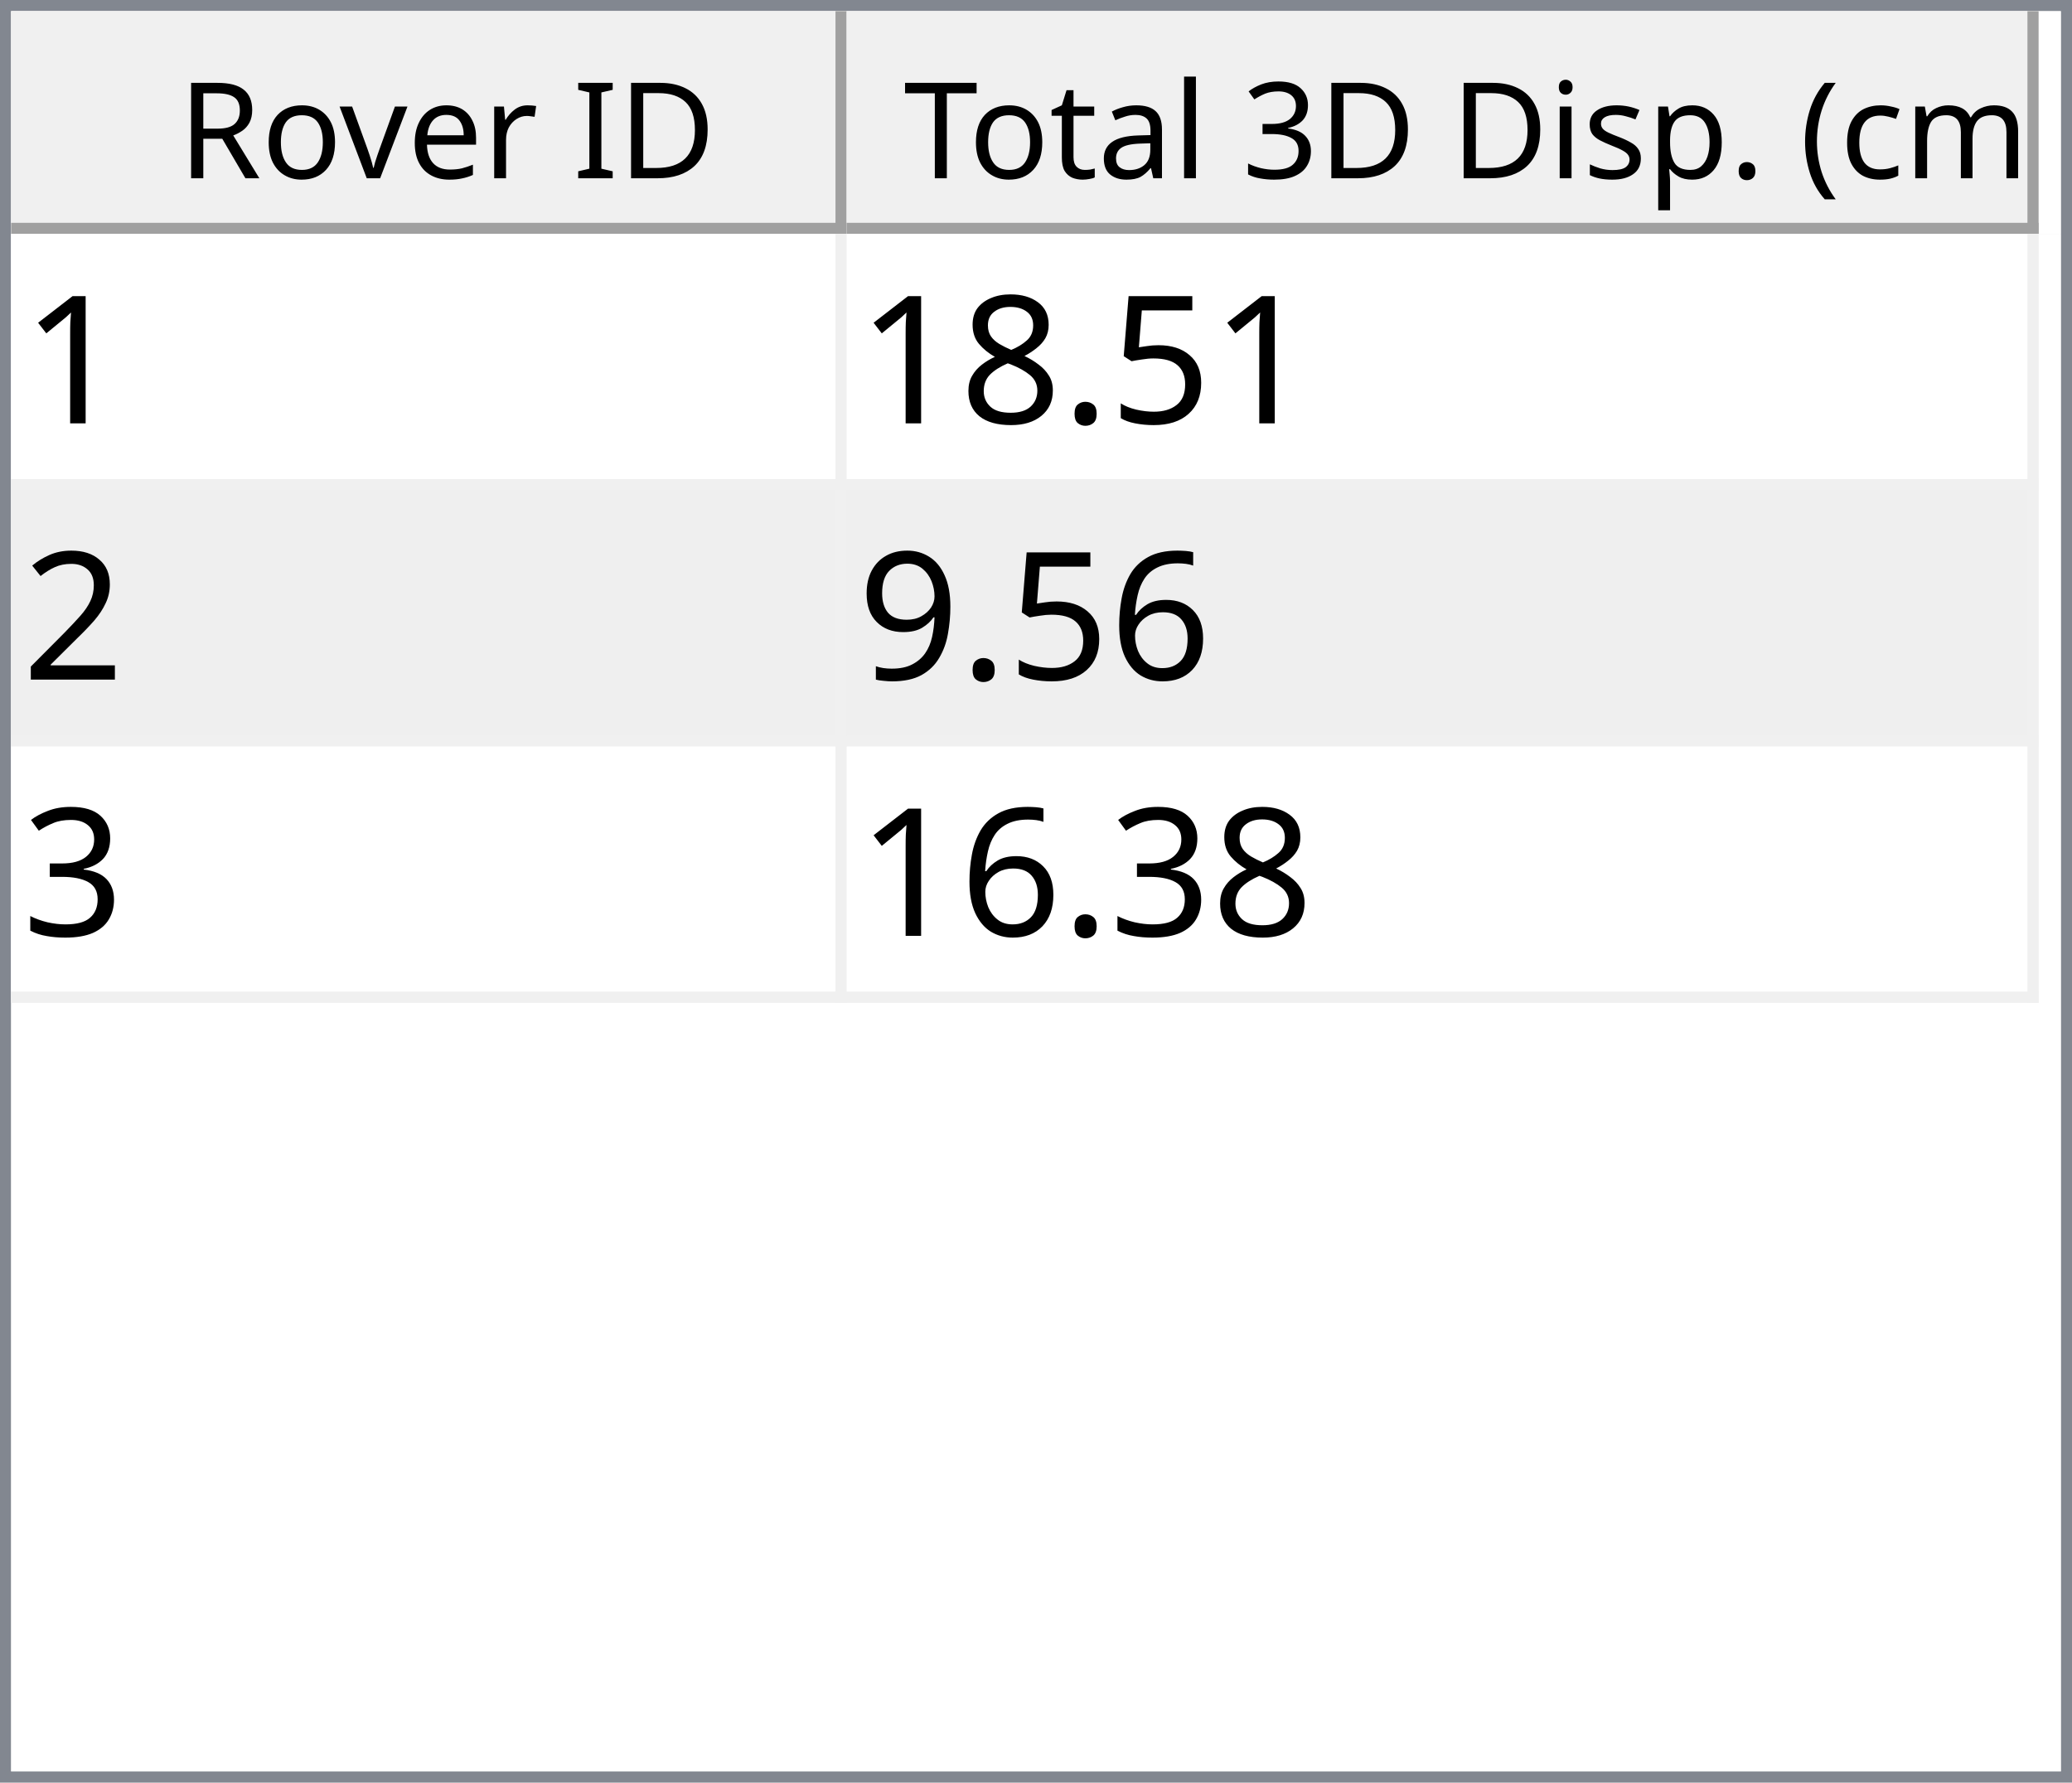
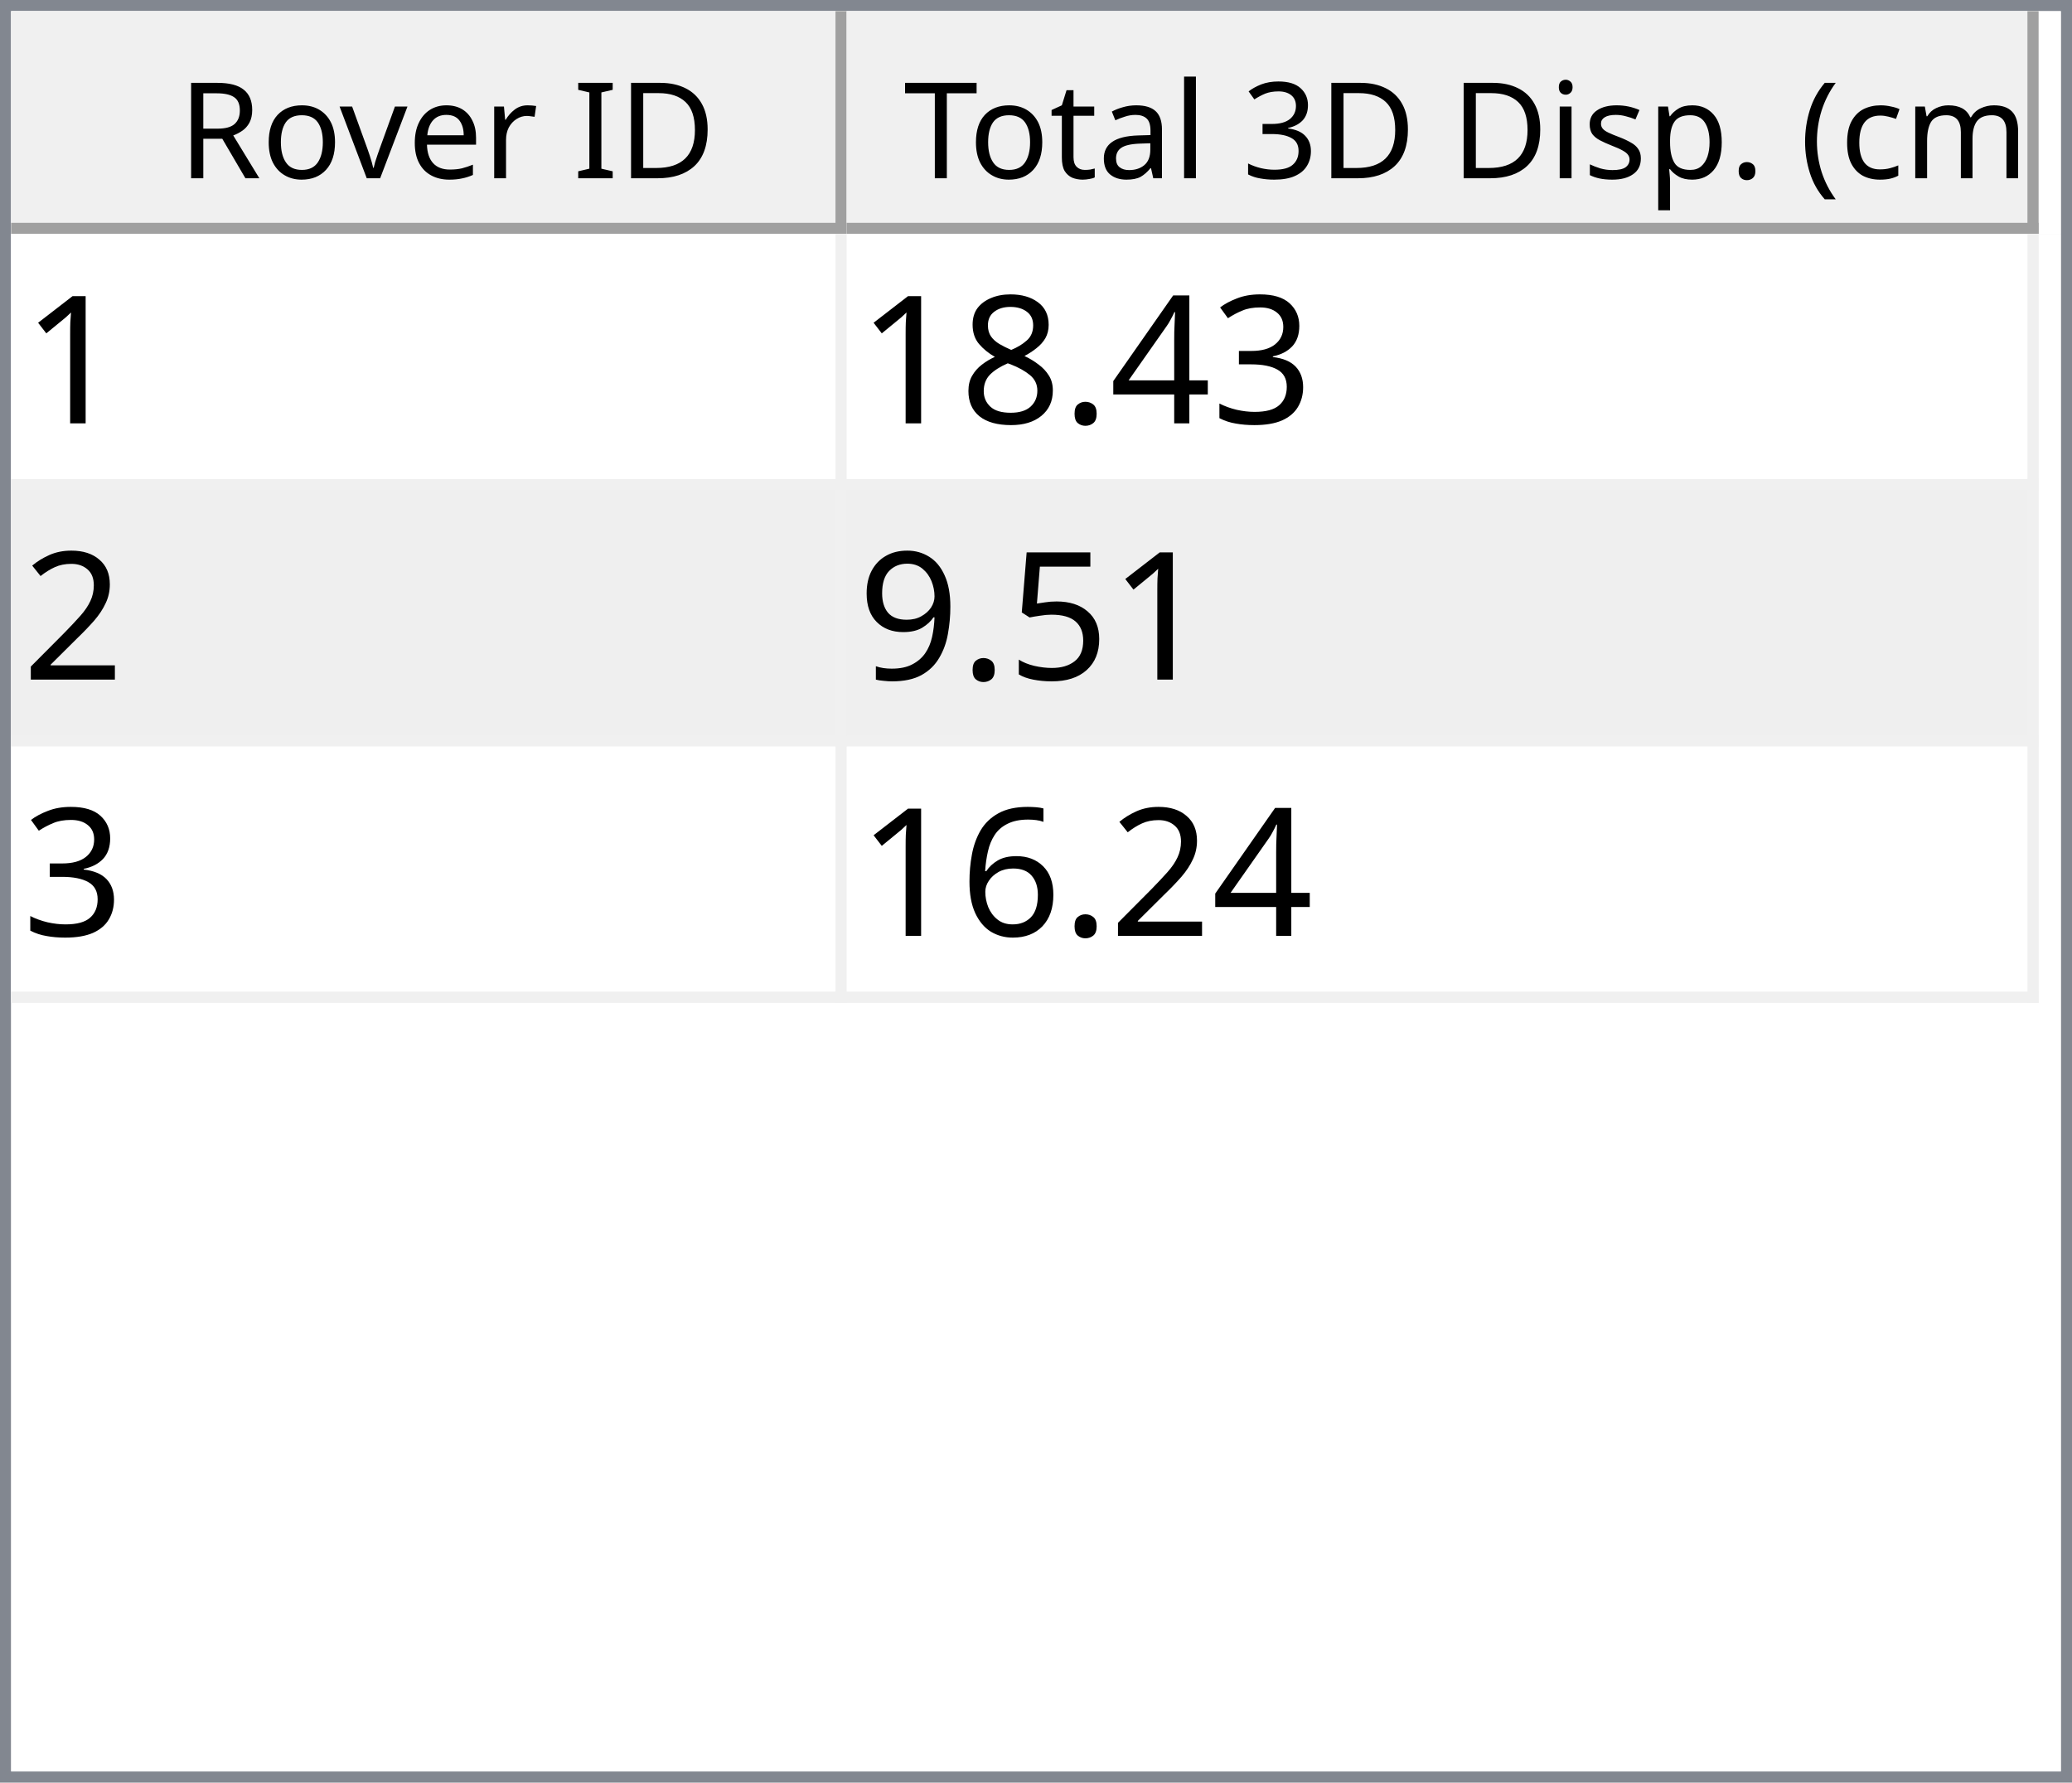
<svg xmlns="http://www.w3.org/2000/svg" style="fill-opacity:1; color-rendering:auto; color-interpolation:auto; text-rendering:auto; stroke:black; stroke-linecap:square; stroke-miterlimit:10; shape-rendering:auto; stroke-opacity:1; fill:black; stroke-dasharray:none; font-weight:normal; stroke-width:1; font-family:'Dialog'; font-style:normal; stroke-linejoin:miter; font-size:12px; stroke-dashoffset:0; image-rendering:auto;" width="186" height="160">
  <defs id="genericDefs" />
  <g>
    <defs id="defs1">
      <clipPath clipPathUnits="userSpaceOnUse" id="clipPath1">
        <path d="M0 0 L186 0 L186 160 L0 160 L0 0 Z" />
      </clipPath>
      <clipPath clipPathUnits="userSpaceOnUse" id="clipPath2">
        <path d="M0 0 L0 160 L186 160 L186 0 Z" />
      </clipPath>
      <clipPath clipPathUnits="userSpaceOnUse" id="clipPath3">
        <path d="M0 0 L0 20 L184 20 L184 0 Z" />
      </clipPath>
      <clipPath clipPathUnits="userSpaceOnUse" id="clipPath4">
        <path d="M0 0 L0 20 L75 20 L75 0 Z" />
      </clipPath>
      <clipPath clipPathUnits="userSpaceOnUse" id="clipPath5">
        <path d="M1 1 L1 19 L74 19 L74 1 Z" />
      </clipPath>
      <clipPath clipPathUnits="userSpaceOnUse" id="clipPath6">
        <path d="M0 0 L0 18 L73 18 L73 0 Z" />
      </clipPath>
      <clipPath clipPathUnits="userSpaceOnUse" id="clipPath7">
        <path d="M-0.5 -0.5 L-0.5 19.5 L74.5 19.5 L74.5 -0.5 Z" />
      </clipPath>
      <clipPath clipPathUnits="userSpaceOnUse" id="clipPath8">
        <path d="M0 0 L0 20 L107 20 L107 0 Z" />
      </clipPath>
      <clipPath clipPathUnits="userSpaceOnUse" id="clipPath9">
        <path d="M1 1 L1 19 L106 19 L106 1 Z" />
      </clipPath>
      <clipPath clipPathUnits="userSpaceOnUse" id="clipPath10">
        <path d="M0 0 L0 18 L105 18 L105 0 Z" />
      </clipPath>
      <clipPath clipPathUnits="userSpaceOnUse" id="clipPath11">
        <path d="M-0.5 -0.5 L-0.5 19.5 L106.5 19.5 L106.5 -0.5 Z" />
      </clipPath>
      <clipPath clipPathUnits="userSpaceOnUse" id="clipPath12">
        <path d="M0 0 L0 138 L184 138 L184 0 Z" />
      </clipPath>
      <clipPath clipPathUnits="userSpaceOnUse" id="clipPath13">
        <path d="M0 0 L0 69 L182 69 L182 0 Z" />
      </clipPath>
      <clipPath clipPathUnits="userSpaceOnUse" id="clipPath14">
        <path d="M-0.5 -0.5 L-0.5 68.5 L181.5 68.5 L181.5 -0.5 Z" />
      </clipPath>
      <clipPath clipPathUnits="userSpaceOnUse" id="clipPath15">
        <path d="M0 0 L0 22 L74 22 L74 0 Z" />
      </clipPath>
      <clipPath clipPathUnits="userSpaceOnUse" id="clipPath16">
        <path d="M0 0 L0 22 L106 22 L106 0 Z" />
      </clipPath>
      <font horiz-adv-x="64.551" id="font1">
        <font-face ascent="107.91" descent="25.098" units-per-em="100" style="font-style:normal; font-family:Segoe UI; font-weight:normal;" />
        <missing-glyph horiz-adv-x="64.551" d="M8.109 0 L8.109 68.266 L56.453 68.266 L56.453 0 L8.109 0 ZM15.328 7.234 L49.219 7.234 L49.219 61.031 L15.328 61.031 L15.328 7.234 Z" />
        <glyph unicode="D" horiz-adv-x="70.117" d="M9.188 0 L9.188 70.016 L28.516 70.016 Q65.531 70.016 65.531 35.891 Q65.531 19.672 55.25 9.836 Q44.969 0 27.734 0 L9.188 0 ZM17.391 62.594 L17.391 7.422 L27.828 7.422 Q41.609 7.422 49.273 14.797 Q56.938 22.172 56.938 35.688 Q56.938 62.594 28.328 62.594 L17.391 62.594 Z" />
        <glyph unicode="I" horiz-adv-x="26.611" d="M17.391 0 L9.188 0 L9.188 70.016 L17.391 70.016 L17.391 0 Z" />
        <glyph unicode=" " horiz-adv-x="27.393" d="" />
        <glyph unicode="r" horiz-adv-x="34.766" d="M34.188 41.891 Q32.078 43.5 28.125 43.5 Q23 43.5 19.555 38.672 Q16.109 33.844 16.109 25.484 L16.109 0 L8.109 0 L8.109 50 L16.109 50 L16.109 39.703 L16.312 39.703 Q18.016 44.969 21.531 47.922 Q25.047 50.875 29.391 50.875 Q32.516 50.875 34.188 50.203 L34.188 41.891 Z" />
        <glyph unicode="e" horiz-adv-x="52.295" d="M48.297 23 L12.984 23 Q13.188 14.656 17.484 10.109 Q21.781 5.562 29.297 5.562 Q37.75 5.562 44.828 11.141 L44.828 3.609 Q38.234 -1.172 27.391 -1.172 Q16.797 -1.172 10.742 5.641 Q4.688 12.453 4.688 24.812 Q4.688 36.469 11.305 43.82 Q17.922 51.172 27.734 51.172 Q37.547 51.172 42.922 44.828 Q48.297 38.484 48.297 27.203 L48.297 23 ZM40.094 29.781 Q40.047 36.719 36.75 40.578 Q33.453 44.438 27.594 44.438 Q21.922 44.438 17.969 40.383 Q14.016 36.328 13.094 29.781 L40.094 29.781 Z" />
        <glyph unicode="v" horiz-adv-x="47.9" d="M47.406 50 L27.484 0 L19.625 0 L0.688 50 L9.469 50 L22.172 13.672 Q23.578 9.672 23.922 6.688 L24.125 6.688 Q24.609 10.453 25.688 13.484 L38.969 50 L47.406 50 Z" />
        <glyph unicode="o" horiz-adv-x="58.594" d="M29 -1.172 Q17.922 -1.172 11.305 5.836 Q4.688 12.844 4.688 24.422 Q4.688 37.016 11.57 44.094 Q18.453 51.172 30.172 51.172 Q41.359 51.172 47.633 44.289 Q53.906 37.406 53.906 25.203 Q53.906 13.234 47.141 6.031 Q40.375 -1.172 29 -1.172 ZM29.594 44.438 Q21.875 44.438 17.383 39.188 Q12.891 33.938 12.891 24.703 Q12.891 15.828 17.43 10.695 Q21.969 5.562 29.594 5.562 Q37.359 5.562 41.531 10.594 Q45.703 15.625 45.703 24.906 Q45.703 34.281 41.531 39.359 Q37.359 44.438 29.594 44.438 Z" />
        <glyph unicode="R" horiz-adv-x="59.814" d="M59.375 0 L49.609 0 L37.891 19.625 Q36.281 22.359 34.766 24.289 Q33.25 26.219 31.664 27.438 Q30.078 28.656 28.25 29.219 Q26.422 29.781 24.125 29.781 L17.391 29.781 L17.391 0 L9.188 0 L9.188 70.016 L30.078 70.016 Q34.672 70.016 38.555 68.867 Q42.438 67.719 45.289 65.375 Q48.141 63.031 49.758 59.547 Q51.375 56.062 51.375 51.375 Q51.375 47.703 50.273 44.656 Q49.172 41.609 47.148 39.211 Q45.125 36.812 42.266 35.133 Q39.406 33.453 35.844 32.516 L35.844 32.328 Q37.594 31.547 38.891 30.547 Q40.188 29.547 41.359 28.18 Q42.531 26.812 43.68 25.078 Q44.828 23.344 46.234 21.047 L59.375 0 ZM17.391 62.594 L17.391 37.203 L28.516 37.203 Q31.594 37.203 34.203 38.133 Q36.812 39.062 38.719 40.797 Q40.625 42.531 41.703 45.047 Q42.781 47.562 42.781 50.688 Q42.781 56.297 39.141 59.445 Q35.5 62.594 28.609 62.594 L17.391 62.594 Z" />
        <glyph unicode=")" horiz-adv-x="30.176" d="M8.297 -15.922 L1.172 -15.922 Q16.406 2.344 16.406 26.812 Q16.406 51.469 1.078 70.016 L8.297 70.016 Q23.531 52.156 23.531 26.703 Q23.531 1.375 8.297 -15.922 Z" />
        <glyph unicode="m" horiz-adv-x="86.133" d="M79.109 0 L71.094 0 L71.094 28.719 Q71.094 37.016 68.531 40.727 Q65.969 44.438 59.906 44.438 Q54.781 44.438 51.195 39.75 Q47.609 35.062 47.609 28.516 L47.609 0 L39.594 0 L39.594 29.688 Q39.594 44.438 28.219 44.438 Q22.953 44.438 19.531 40.016 Q16.109 35.594 16.109 28.516 L16.109 0 L8.109 0 L8.109 50 L16.109 50 L16.109 42.094 L16.312 42.094 Q21.625 51.172 31.844 51.172 Q36.969 51.172 40.773 48.312 Q44.578 45.453 46 40.828 Q51.562 51.172 62.594 51.172 Q79.109 51.172 79.109 30.812 L79.109 0 Z" />
        <glyph unicode="c" horiz-adv-x="46.191" d="M42.188 2.297 Q36.422 -1.172 28.516 -1.172 Q17.828 -1.172 11.258 5.789 Q4.688 12.75 4.688 23.828 Q4.688 36.188 11.766 43.68 Q18.844 51.172 30.672 51.172 Q37.25 51.172 42.281 48.734 L42.281 40.531 Q36.719 44.438 30.375 44.438 Q22.703 44.438 17.797 38.945 Q12.891 33.453 12.891 24.516 Q12.891 15.719 17.508 10.641 Q22.125 5.562 29.891 5.562 Q36.422 5.562 42.188 9.906 L42.188 2.297 Z" />
        <glyph unicode="(" horiz-adv-x="30.176" d="M29.109 -15.922 L21.969 -15.922 Q6.844 1.375 6.844 26.703 Q6.844 52.156 21.969 70.016 L29.203 70.016 Q13.875 51.469 13.875 26.812 Q13.875 2.344 29.109 -15.922 Z" />
        <glyph unicode="." horiz-adv-x="21.68" d="M10.891 -1.078 Q8.641 -1.078 7.055 0.539 Q5.469 2.156 5.469 4.391 Q5.469 6.641 7.055 8.273 Q8.641 9.906 10.891 9.906 Q13.188 9.906 14.797 8.273 Q16.406 6.641 16.406 4.391 Q16.406 2.156 14.797 0.539 Q13.188 -1.078 10.891 -1.078 Z" />
        <glyph unicode="p" horiz-adv-x="58.789" d="M16.312 7.234 L16.109 7.234 L16.109 -23 L8.109 -23 L8.109 50 L16.109 50 L16.109 41.219 L16.312 41.219 Q22.219 51.172 33.594 51.172 Q43.266 51.172 48.688 44.461 Q54.109 37.75 54.109 26.469 Q54.109 13.922 48 6.375 Q41.891 -1.172 31.297 -1.172 Q21.578 -1.172 16.312 7.234 ZM16.109 27.391 L16.109 20.406 Q16.109 14.203 20.141 9.883 Q24.172 5.562 30.375 5.562 Q37.641 5.562 41.773 11.133 Q45.906 16.703 45.906 26.609 Q45.906 34.969 42.047 39.703 Q38.188 44.438 31.594 44.438 Q24.609 44.438 20.359 39.578 Q16.109 34.719 16.109 27.391 Z" />
        <glyph unicode="s" horiz-adv-x="42.432" d="M5.078 1.812 L5.078 10.406 Q11.625 5.562 19.484 5.562 Q30.031 5.562 30.031 12.594 Q30.031 14.594 29.125 15.992 Q28.219 17.391 26.68 18.461 Q25.141 19.531 23.07 20.383 Q21 21.234 18.609 22.172 Q15.281 23.484 12.766 24.828 Q10.25 26.172 8.57 27.859 Q6.891 29.547 6.031 31.695 Q5.172 33.844 5.172 36.719 Q5.172 40.234 6.789 42.945 Q8.406 45.656 11.086 47.484 Q13.766 49.312 17.211 50.242 Q20.656 51.172 24.312 51.172 Q30.812 51.172 35.938 48.922 L35.938 40.828 Q30.422 44.438 23.25 44.438 Q21 44.438 19.195 43.922 Q17.391 43.406 16.094 42.477 Q14.797 41.547 14.086 40.258 Q13.375 38.969 13.375 37.406 Q13.375 35.453 14.086 34.133 Q14.797 32.812 16.164 31.789 Q17.531 30.766 19.484 29.938 Q21.438 29.109 23.922 28.125 Q27.25 26.859 29.883 25.516 Q32.516 24.172 34.375 22.484 Q36.234 20.797 37.234 18.602 Q38.234 16.406 38.234 13.375 Q38.234 9.672 36.602 6.938 Q34.969 4.203 32.234 2.398 Q29.5 0.594 25.93 -0.289 Q22.359 -1.172 18.453 -1.172 Q10.75 -1.172 5.078 1.812 Z" />
        <glyph unicode="i" horiz-adv-x="24.219" d="M12.203 62.703 Q10.062 62.703 8.547 64.164 Q7.031 65.625 7.031 67.875 Q7.031 70.125 8.547 71.609 Q10.062 73.094 12.203 73.094 Q14.406 73.094 15.945 71.609 Q17.484 70.125 17.484 67.875 Q17.484 65.719 15.945 64.211 Q14.406 62.703 12.203 62.703 ZM16.109 0 L8.109 0 L8.109 50 L16.109 50 L16.109 0 Z" />
        <glyph unicode="3" horiz-adv-x="53.906" d="M46.531 19.828 Q46.531 15.094 44.75 11.211 Q42.969 7.328 39.719 4.57 Q36.469 1.812 31.93 0.297 Q27.391 -1.219 21.922 -1.219 Q11.922 -1.219 6 2.594 L6 11.188 Q13.094 5.609 22.219 5.609 Q25.875 5.609 28.828 6.539 Q31.781 7.469 33.906 9.227 Q36.031 10.984 37.18 13.477 Q38.328 15.969 38.328 19.094 Q38.328 32.812 18.797 32.812 L12.984 32.812 L12.984 39.594 L18.5 39.594 Q35.797 39.594 35.797 52.484 Q35.797 64.406 22.609 64.406 Q15.188 64.406 8.688 59.422 L8.688 67.188 Q15.375 71.188 24.609 71.188 Q29 71.188 32.57 69.969 Q36.141 68.75 38.68 66.555 Q41.219 64.359 42.609 61.281 Q44 58.203 44 54.5 Q44 40.672 30.031 36.719 L30.031 36.531 Q33.594 36.141 36.625 34.797 Q39.656 33.453 41.852 31.305 Q44.047 29.156 45.289 26.25 Q46.531 23.344 46.531 19.828 Z" />
        <glyph unicode="l" horiz-adv-x="24.219" d="M16.109 0 L8.109 0 L8.109 74.031 L16.109 74.031 L16.109 0 Z" />
        <glyph unicode="a" horiz-adv-x="50.879" d="M43.891 0 L35.891 0 L35.891 7.812 L35.688 7.812 Q30.469 -1.172 20.312 -1.172 Q12.844 -1.172 8.617 2.781 Q4.391 6.734 4.391 13.281 Q4.391 27.297 20.906 29.594 L35.891 31.688 Q35.891 44.438 25.594 44.438 Q16.547 44.438 9.281 38.281 L9.281 46.484 Q16.656 51.172 26.266 51.172 Q43.891 51.172 43.891 32.516 L43.891 0 ZM35.891 25.297 L23.828 23.641 Q18.266 22.859 15.43 20.875 Q12.594 18.891 12.594 13.875 Q12.594 10.203 15.211 7.883 Q17.828 5.562 22.172 5.562 Q28.125 5.562 32.008 9.742 Q35.891 13.922 35.891 20.312 L35.891 25.297 Z" />
        <glyph unicode="t" horiz-adv-x="33.887" d="M31.297 0.484 Q28.469 -1.078 23.828 -1.078 Q10.688 -1.078 10.688 13.578 L10.688 43.172 L2.094 43.172 L2.094 50 L10.688 50 L10.688 62.203 L18.703 64.797 L18.703 50 L31.297 50 L31.297 43.172 L18.703 43.172 L18.703 14.984 Q18.703 9.969 20.414 7.82 Q22.125 5.672 26.078 5.672 Q29.109 5.672 31.297 7.328 L31.297 0.484 Z" />
        <glyph unicode="T" horiz-adv-x="52.393" d="M50.594 62.594 L30.375 62.594 L30.375 0 L22.172 0 L22.172 62.594 L2 62.594 L2 70.016 L50.594 70.016 L50.594 62.594 Z" />
      </font>
      <font horiz-adv-x="75.0" id="font2">
        <font-face ascent="100.537" descent="21.973" units-per-em="100" style="font-style:normal; font-family:sans-serif; font-weight:normal;" />
        <missing-glyph horiz-adv-x="75.0" d="M12.5 0 L12.5 62.5 L62.5 62.5 L62.5 0 L12.5 0 ZM14.062 1.562 L60.938 1.562 L60.938 60.938 L14.062 60.938 L14.062 1.562 Z" />
        <glyph unicode="1" horiz-adv-x="55.615" d="M37.25 0 L28.469 0 L28.469 56 Q25.297 52.984 20.141 49.953 Q14.984 46.922 10.891 45.406 L10.891 53.906 Q18.266 57.375 23.781 62.305 Q29.297 67.234 31.594 71.875 L37.25 71.875 L37.25 0 Z" />
-         <glyph unicode="5" horiz-adv-x="55.615" d="M4.156 18.75 L13.375 19.531 Q14.406 12.797 18.141 9.398 Q21.875 6 27.156 6 Q33.5 6 37.891 10.789 Q42.281 15.578 42.281 23.484 Q42.281 31 38.062 35.352 Q33.844 39.703 27 39.703 Q22.75 39.703 19.336 37.773 Q15.922 35.844 13.969 32.766 L5.719 33.844 L12.641 70.609 L48.25 70.609 L48.25 62.203 L19.672 62.203 L15.828 42.969 Q22.266 47.469 29.344 47.469 Q38.719 47.469 45.164 40.969 Q51.609 34.469 51.609 24.266 Q51.609 14.547 45.953 7.469 Q39.062 -1.219 27.156 -1.219 Q17.391 -1.219 11.211 4.25 Q5.031 9.719 4.156 18.75 Z" />
+         <glyph unicode="3" horiz-adv-x="55.615" d="M4.203 18.891 L12.984 20.062 Q14.5 12.594 18.141 9.297 Q21.781 6 27 6 Q33.203 6 37.477 10.297 Q41.75 14.594 41.75 20.953 Q41.75 27 37.797 30.93 Q33.844 34.859 27.734 34.859 Q25.25 34.859 21.531 33.891 L22.516 41.609 Q23.391 41.5 23.922 41.5 Q29.547 41.5 34.039 44.43 Q38.531 47.359 38.531 53.469 Q38.531 58.297 35.258 61.477 Q31.984 64.656 26.812 64.656 Q21.688 64.656 18.266 61.43 Q14.844 58.203 13.875 51.766 L5.078 53.328 Q6.688 62.156 12.398 67.016 Q18.109 71.875 26.609 71.875 Q32.469 71.875 37.398 69.359 Q42.328 66.844 44.945 62.5 Q47.562 58.156 47.562 53.266 Q47.562 48.641 45.07 44.828 Q42.578 41.016 37.703 38.766 Q44.047 37.312 47.562 32.695 Q51.078 28.078 51.078 21.141 Q51.078 11.766 44.242 5.25 Q37.406 -1.266 26.953 -1.266 Q17.531 -1.266 11.305 4.352 Q5.078 9.969 4.203 18.891 Z" />
+         <glyph unicode="4" horiz-adv-x="55.615" d="M32.328 0 L32.328 17.141 L1.266 17.141 L1.266 25.203 L33.938 71.578 L41.109 71.578 L41.109 25.203 L50.781 25.203 L50.781 17.141 L41.109 17.141 L41.109 0 L32.328 0 ZM32.328 25.203 L32.328 57.469 L9.906 25.203 L32.328 25.203 Z" />
        <glyph unicode="." horiz-adv-x="27.783" d="M9.078 0 L9.078 10.016 L19.094 10.016 L19.094 0 L9.078 0 Z" />
        <glyph unicode="8" horiz-adv-x="55.615" d="M17.672 38.812 Q12.203 40.828 9.57 44.539 Q6.938 48.25 6.938 53.422 Q6.938 61.234 12.555 66.555 Q18.172 71.875 27.484 71.875 Q36.859 71.875 42.578 66.43 Q48.297 60.984 48.297 53.172 Q48.297 48.188 45.68 44.508 Q43.062 40.828 37.75 38.812 Q44.344 36.672 47.781 31.883 Q51.219 27.094 51.219 20.453 Q51.219 11.281 44.727 5.031 Q38.234 -1.219 27.641 -1.219 Q17.047 -1.219 10.547 5.055 Q4.047 11.328 4.047 20.703 Q4.047 27.688 7.594 32.398 Q11.141 37.109 17.672 38.812 ZM15.922 53.719 Q15.922 48.641 19.195 45.414 Q22.469 42.188 27.688 42.188 Q32.766 42.188 36.016 45.383 Q39.266 48.578 39.266 53.219 Q39.266 58.062 35.914 61.359 Q32.562 64.656 27.594 64.656 Q22.562 64.656 19.242 61.43 Q15.922 58.203 15.922 53.719 ZM13.094 20.656 Q13.094 16.891 14.875 13.375 Q16.656 9.859 20.172 7.93 Q23.688 6 27.734 6 Q34.031 6 38.133 10.055 Q42.234 14.109 42.234 20.359 Q42.234 26.703 38.016 30.859 Q33.797 35.016 27.438 35.016 Q21.234 35.016 17.164 30.914 Q13.094 26.812 13.094 20.656 Z" />
        <glyph unicode="2" horiz-adv-x="55.615" d="M50.344 8.453 L50.344 0 L3.031 0 Q2.938 3.172 4.047 6.109 Q5.859 10.938 9.836 15.625 Q13.812 20.312 21.344 26.469 Q33.016 36.031 37.117 41.625 Q41.219 47.219 41.219 52.203 Q41.219 57.422 37.477 61.008 Q33.734 64.594 27.734 64.594 Q21.391 64.594 17.578 60.789 Q13.766 56.984 13.719 50.25 L4.688 51.172 Q5.609 61.281 11.664 66.578 Q17.719 71.875 27.938 71.875 Q38.234 71.875 44.242 66.164 Q50.25 60.453 50.25 52 Q50.25 47.703 48.492 43.555 Q46.734 39.406 42.656 34.812 Q38.578 30.219 29.109 22.219 Q21.188 15.578 18.945 13.211 Q16.703 10.844 15.234 8.453 L50.344 8.453 Z" />
+         <glyph unicode="5" horiz-adv-x="55.615" d="M4.156 18.75 L13.375 19.531 Q14.406 12.797 18.141 9.398 Q21.875 6 27.156 6 Q33.5 6 37.891 10.789 Q42.281 15.578 42.281 23.484 Q42.281 31 38.062 35.352 Q33.844 39.703 27 39.703 Q22.75 39.703 19.336 37.773 Q15.922 35.844 13.969 32.766 L5.719 33.844 L12.641 70.609 L48.25 70.609 L48.25 62.203 L19.672 62.203 L15.828 42.969 Q22.266 47.469 29.344 47.469 Q38.719 47.469 45.164 40.969 Q51.609 34.469 51.609 24.266 Q51.609 14.547 45.953 7.469 Q39.062 -1.219 27.156 -1.219 Q17.391 -1.219 11.211 4.25 Q5.031 9.719 4.156 18.75 Z" />
+         <glyph unicode="9" horiz-adv-x="55.615" d="M5.469 16.547 L13.922 17.328 Q14.984 11.375 18.016 8.688 Q21.047 6 25.781 6 Q29.828 6 32.883 7.859 Q35.938 9.719 37.891 12.82 Q39.844 15.922 41.164 21.195 Q42.484 26.469 42.484 31.938 Q42.484 32.516 42.438 33.688 Q39.797 29.5 35.234 26.883 Q30.672 24.266 25.344 24.266 Q16.453 24.266 10.305 30.711 Q4.156 37.156 4.156 47.703 Q4.156 58.594 10.578 65.234 Q17 71.875 26.656 71.875 Q33.641 71.875 39.43 68.117 Q45.219 64.359 48.219 57.398 Q51.219 50.438 51.219 37.25 Q51.219 23.531 48.242 15.406 Q45.266 7.281 39.383 3.031 Q33.5 -1.219 25.594 -1.219 Q17.188 -1.219 11.867 3.445 Q6.547 8.109 5.469 16.547 ZM41.453 48.141 Q41.453 55.719 37.43 60.156 Q33.406 64.594 27.734 64.594 Q21.875 64.594 17.531 59.812 Q13.188 55.031 13.188 47.406 Q13.188 40.578 17.312 36.305 Q21.438 32.031 27.484 32.031 Q33.594 32.031 37.523 36.305 Q41.453 40.578 41.453 48.141 Z" />
        <glyph unicode="6" horiz-adv-x="55.615" d="M49.75 54.047 L41.016 53.375 Q39.844 58.547 37.703 60.891 Q34.125 64.656 28.906 64.656 Q24.703 64.656 21.531 62.312 Q17.391 59.281 14.992 53.469 Q12.594 47.656 12.5 36.922 Q15.672 41.75 20.266 44.094 Q24.859 46.438 29.891 46.438 Q38.672 46.438 44.852 39.969 Q51.031 33.5 51.031 23.25 Q51.031 16.5 48.125 10.719 Q45.219 4.938 40.141 1.859 Q35.062 -1.219 28.609 -1.219 Q17.625 -1.219 10.695 6.859 Q3.766 14.938 3.766 33.5 Q3.766 54.25 11.422 63.672 Q18.109 71.875 29.438 71.875 Q37.891 71.875 43.289 67.141 Q48.688 62.406 49.75 54.047 ZM13.875 23.188 Q13.875 18.656 15.797 14.508 Q17.719 10.359 21.188 8.18 Q24.656 6 28.469 6 Q34.031 6 38.039 10.492 Q42.047 14.984 42.047 22.703 Q42.047 30.125 38.086 34.398 Q34.125 38.672 28.125 38.672 Q22.172 38.672 18.023 34.398 Q13.875 30.125 13.875 23.188 Z" />
-         <glyph unicode="9" horiz-adv-x="55.615" d="M5.469 16.547 L13.922 17.328 Q14.984 11.375 18.016 8.688 Q21.047 6 25.781 6 Q29.828 6 32.883 7.859 Q35.938 9.719 37.891 12.82 Q39.844 15.922 41.164 21.195 Q42.484 26.469 42.484 31.938 Q42.484 32.516 42.438 33.688 Q39.797 29.5 35.234 26.883 Q30.672 24.266 25.344 24.266 Q16.453 24.266 10.305 30.711 Q4.156 37.156 4.156 47.703 Q4.156 58.594 10.578 65.234 Q17 71.875 26.656 71.875 Q33.641 71.875 39.43 68.117 Q45.219 64.359 48.219 57.398 Q51.219 50.438 51.219 37.25 Q51.219 23.531 48.242 15.406 Q45.266 7.281 39.383 3.031 Q33.5 -1.219 25.594 -1.219 Q17.188 -1.219 11.867 3.445 Q6.547 8.109 5.469 16.547 ZM41.453 48.141 Q41.453 55.719 37.43 60.156 Q33.406 64.594 27.734 64.594 Q21.875 64.594 17.531 59.812 Q13.188 55.031 13.188 47.406 Q13.188 40.578 17.312 36.305 Q21.438 32.031 27.484 32.031 Q33.594 32.031 37.523 36.305 Q41.453 40.578 41.453 48.141 Z" />
-         <glyph unicode="3" horiz-adv-x="55.615" d="M4.203 18.891 L12.984 20.062 Q14.5 12.594 18.141 9.297 Q21.781 6 27 6 Q33.203 6 37.477 10.297 Q41.75 14.594 41.75 20.953 Q41.75 27 37.797 30.93 Q33.844 34.859 27.734 34.859 Q25.25 34.859 21.531 33.891 L22.516 41.609 Q23.391 41.5 23.922 41.5 Q29.547 41.5 34.039 44.43 Q38.531 47.359 38.531 53.469 Q38.531 58.297 35.258 61.477 Q31.984 64.656 26.812 64.656 Q21.688 64.656 18.266 61.43 Q14.844 58.203 13.875 51.766 L5.078 53.328 Q6.688 62.156 12.398 67.016 Q18.109 71.875 26.609 71.875 Q32.469 71.875 37.398 69.359 Q42.328 66.844 44.945 62.5 Q47.562 58.156 47.562 53.266 Q47.562 48.641 45.07 44.828 Q42.578 41.016 37.703 38.766 Q44.047 37.312 47.562 32.695 Q51.078 28.078 51.078 21.141 Q51.078 11.766 44.242 5.25 Q37.406 -1.266 26.953 -1.266 Q17.531 -1.266 11.305 4.352 Q5.078 9.969 4.203 18.891 Z" />
      </font>
    </defs>
    <g style="fill:white; stroke:white;">
      <rect x="0" y="0" width="186" style="clip-path:url(#clipPath1); stroke:none;" height="160" />
    </g>
    <g style="fill:white; text-rendering:optimizeSpeed; color-rendering:optimizeSpeed; image-rendering:optimizeSpeed; shape-rendering:crispEdges; stroke:white; color-interpolation:sRGB;">
      <rect x="0" width="186" height="160" y="0" style="stroke:none;" />
      <path style="stroke:none;" d="M0 160 L186 160 L186 0 L0 0 Z" />
    </g>
    <g style="fill:rgb(240,240,240); font-family:'Segoe UI'; stroke:rgb(240,240,240);">
      <rect x="0" y="0" width="186" style="clip-path:url(#clipPath2); stroke:none;" height="160" />
    </g>
    <g style="fill:rgb(130,135,144); font-family:'Segoe UI'; stroke:rgb(130,135,144);">
      <path d="M0 0 L186 0 L186 160 L0 160 L0 0 ZM1 1 L185 1 L185 159 L1 159 L1 1 Z" style="fill-rule:evenodd; clip-path:url(#clipPath2); stroke:none;" />
    </g>
    <g style="fill:white; font-family:'Segoe UI'; stroke:white;" transform="translate(1,1)">
      <rect x="0" y="0" width="184" style="clip-path:url(#clipPath3); stroke:none;" height="20" />
    </g>
    <g style="fill:rgb(240,240,240); font-family:'Segoe UI'; stroke:rgb(240,240,240);" transform="translate(1,1)">
      <rect x="0" y="0" width="75" style="clip-path:url(#clipPath4); stroke:none;" height="20" />
    </g>
    <g style="font-family:'Segoe UI';" transform="translate(2,2)">
      <text x="14" xml:space="preserve" y="14" style="clip-path:url(#clipPath6); stroke:none;">Rover ID</text>
    </g>
    <g style="fill:rgb(160,160,160); font-family:'Segoe UI'; stroke:rgb(160,160,160); stroke-linejoin:bevel;" transform="translate(1.5,1.5)">
      <line x1="74" x2="74" y1="0" style="fill:none; clip-path:url(#clipPath7);" y2="19" />
    </g>
    <g style="fill:rgb(160,160,160); font-family:'Segoe UI'; stroke:rgb(160,160,160); stroke-linejoin:bevel;" transform="matrix(1,0,0,1,1,1) translate(0.5,0.5)">
      <line x1="0" x2="74" y1="19" style="fill:none; clip-path:url(#clipPath7);" y2="19" />
    </g>
    <g style="fill:rgb(240,240,240); font-family:'Segoe UI'; stroke:rgb(240,240,240);" transform="translate(76,1)">
      <rect x="0" y="0" width="107" style="clip-path:url(#clipPath8); stroke:none;" height="20" />
    </g>
    <g style="font-family:'Segoe UI';" transform="translate(77,2)">
      <text x="1" xml:space="preserve" y="14" style="clip-path:url(#clipPath10); stroke:none;"> Total 3D Disp. (cm)</text>
    </g>
    <g style="fill:rgb(160,160,160); font-family:'Segoe UI'; stroke:rgb(160,160,160); stroke-linejoin:bevel;" transform="translate(76.5,1.5)">
      <line x1="106" x2="106" y1="0" style="fill:none; clip-path:url(#clipPath11);" y2="19" />
    </g>
    <g style="fill:rgb(160,160,160); font-family:'Segoe UI'; stroke:rgb(160,160,160); stroke-linejoin:bevel;" transform="matrix(1,0,0,1,76,1) translate(0.5,0.5)">
      <line x1="0" x2="106" y1="19" style="fill:none; clip-path:url(#clipPath11);" y2="19" />
    </g>
    <g style="fill:white; font-family:'Segoe UI'; stroke:white;" transform="translate(1,21)">
      <rect x="0" y="0" width="184" style="clip-path:url(#clipPath12); stroke:none;" height="138" />
    </g>
    <g style="fill:rgb(240,240,240); font-size:16px; font-family:sans-serif; stroke:rgb(240,240,240);" transform="translate(1,21)">
      <rect x="0" y="0" width="182" style="clip-path:url(#clipPath13); stroke:none;" height="69" />
      <line transform="translate(0.5,0.5)" x1="0" x2="181" y1="22" style="clip-path:url(#clipPath14); fill:none; stroke-linejoin:bevel;" y2="22" />
    </g>
    <g transform="matrix(1,0,0,1,1,21) translate(0.5,0.5)" style="fill:rgb(240,240,240); font-size:16px; font-family:sans-serif; stroke:rgb(240,240,240); stroke-linejoin:bevel;">
      <line x1="0" x2="181" y1="45" style="fill:none; clip-path:url(#clipPath14);" y2="45" />
    </g>
    <g transform="matrix(1,0,0,1,1,21) translate(0.5,0.5)" style="fill:rgb(240,240,240); font-size:16px; font-family:sans-serif; stroke:rgb(240,240,240); stroke-linejoin:bevel;">
      <line x1="0" x2="181" y1="68" style="fill:none; clip-path:url(#clipPath14);" y2="68" />
    </g>
    <g transform="matrix(1,0,0,1,1,21) translate(0.5,0.5)" style="fill:rgb(240,240,240); font-size:16px; font-family:sans-serif; stroke:rgb(240,240,240); stroke-linejoin:bevel;">
      <line x1="74" x2="74" y1="0" style="fill:none; clip-path:url(#clipPath14);" y2="68" />
    </g>
    <g transform="matrix(1,0,0,1,1,21) translate(0.5,0.5)" style="fill:rgb(240,240,240); font-size:16px; font-family:sans-serif; stroke:rgb(240,240,240); stroke-linejoin:bevel;">
      <line x1="181" x2="181" y1="0" style="fill:none; clip-path:url(#clipPath14);" y2="68" />
    </g>
    <g style="fill:white; font-size:16px; font-family:sans-serif; stroke:white;" transform="matrix(1,0,0,1,1,21)">
      <rect x="0" y="0" width="74" style="clip-path:url(#clipPath15); stroke:none;" height="22" />
      <text x="1" y="17" style="fill:black; clip-path:url(#clipPath15); stroke:none;" xml:space="preserve">1</text>
    </g>
    <g style="fill:white; font-size:16px; font-family:sans-serif; stroke:white;" transform="matrix(1,0,0,1,1,21) translate(75,0)">
      <rect x="0" y="0" width="106" style="clip-path:url(#clipPath16); stroke:none;" height="22" />
-       <text x="1" y="17" style="fill:black; clip-path:url(#clipPath16); stroke:none;" xml:space="preserve">18.51</text>
+       <text x="1" y="17" style="fill:black; clip-path:url(#clipPath16); stroke:none;" xml:space="preserve">18.43</text>
    </g>
    <g style="fill:rgb(239,239,239); font-size:16px; font-family:sans-serif; stroke:rgb(239,239,239);" transform="matrix(1,0,0,1,1,21) translate(0,23)">
      <rect x="0" y="0" width="74" style="clip-path:url(#clipPath15); stroke:none;" height="22" />
      <text x="1" y="17" style="fill:black; clip-path:url(#clipPath15); stroke:none;" xml:space="preserve">2</text>
    </g>
    <g style="fill:rgb(239,239,239); font-size:16px; font-family:sans-serif; stroke:rgb(239,239,239);" transform="matrix(1,0,0,1,1,21) translate(75,23)">
      <rect x="0" y="0" width="106" style="clip-path:url(#clipPath16); stroke:none;" height="22" />
-       <text x="1" y="17" style="fill:black; clip-path:url(#clipPath16); stroke:none;" xml:space="preserve">9.56</text>
+       <text x="1" y="17" style="fill:black; clip-path:url(#clipPath16); stroke:none;" xml:space="preserve">9.51</text>
    </g>
    <g style="fill:white; font-size:16px; font-family:sans-serif; stroke:white;" transform="matrix(1,0,0,1,1,21) translate(0,46)">
      <rect x="0" y="0" width="74" style="clip-path:url(#clipPath15); stroke:none;" height="22" />
      <text x="1" y="17" style="fill:black; clip-path:url(#clipPath15); stroke:none;" xml:space="preserve">3</text>
    </g>
    <g style="fill:white; font-size:16px; font-family:sans-serif; stroke:white;" transform="matrix(1,0,0,1,1,21) translate(75,46)">
      <rect x="0" y="0" width="106" style="clip-path:url(#clipPath16); stroke:none;" height="22" />
-       <text x="1" y="17" style="fill:black; clip-path:url(#clipPath16); stroke:none;" xml:space="preserve">16.38</text>
+       <text x="1" y="17" style="fill:black; clip-path:url(#clipPath16); stroke:none;" xml:space="preserve">16.24</text>
    </g>
  </g>
</svg>
